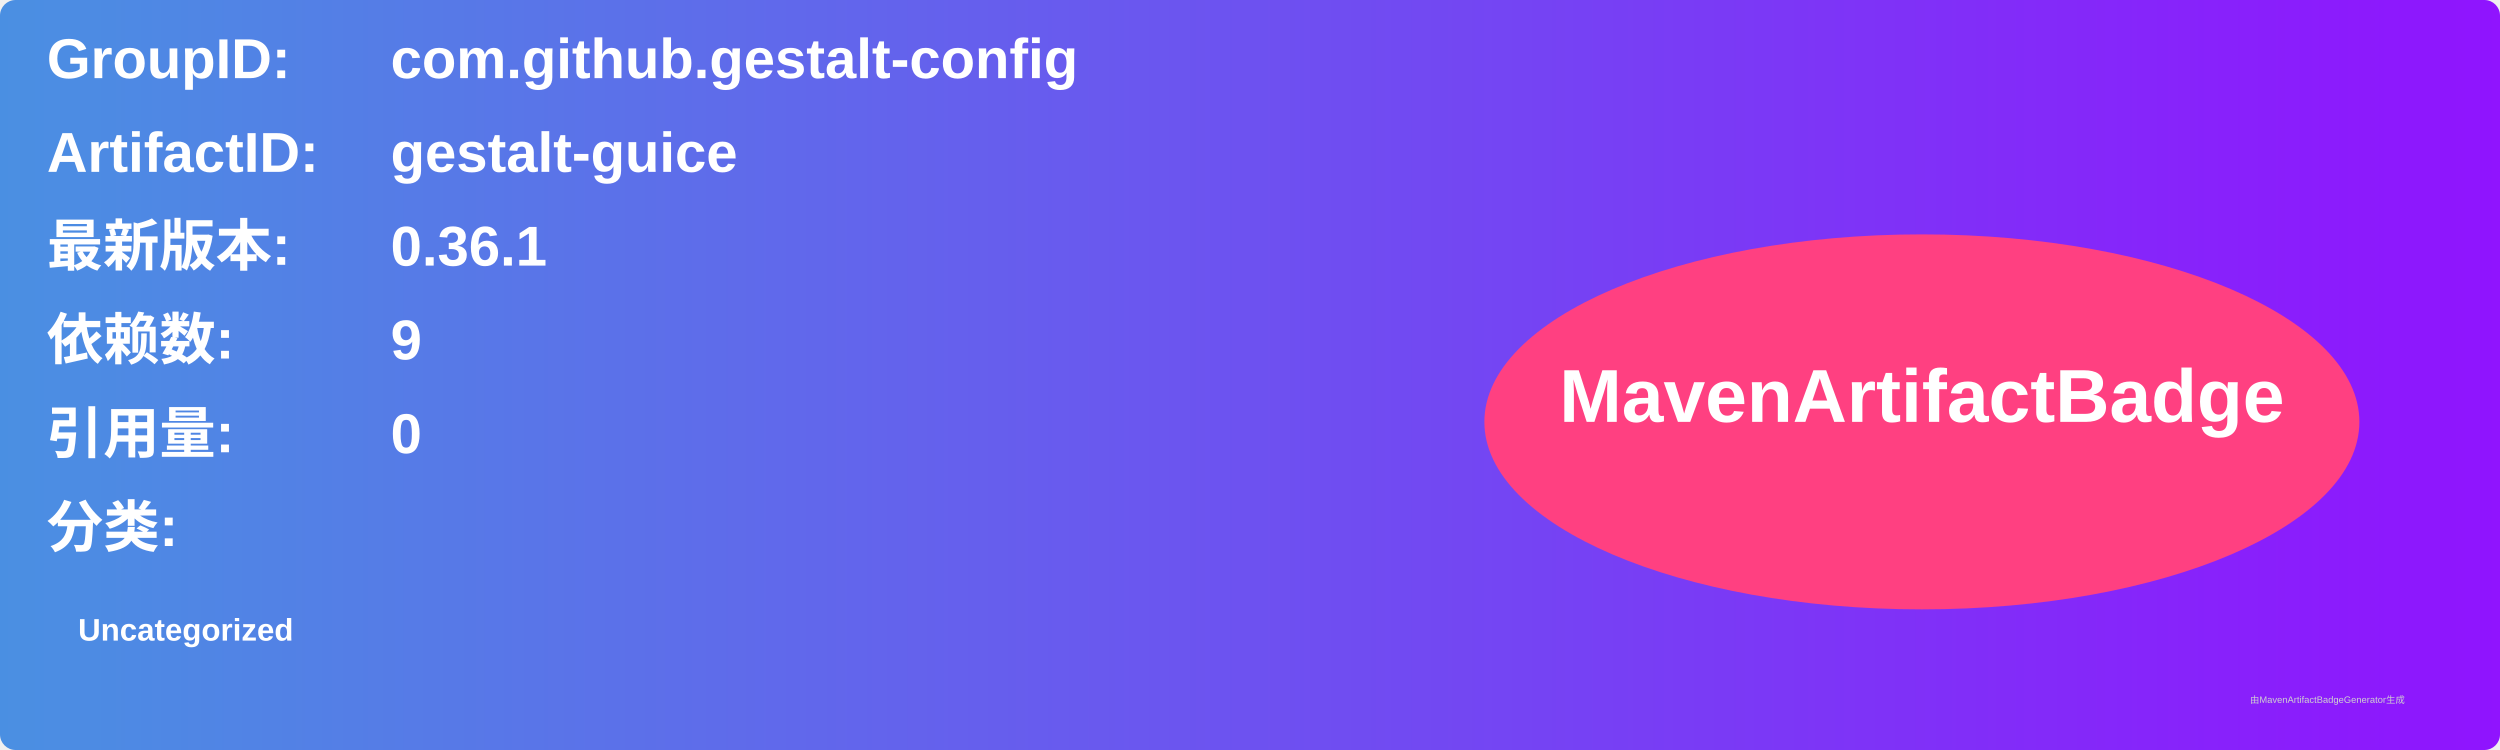
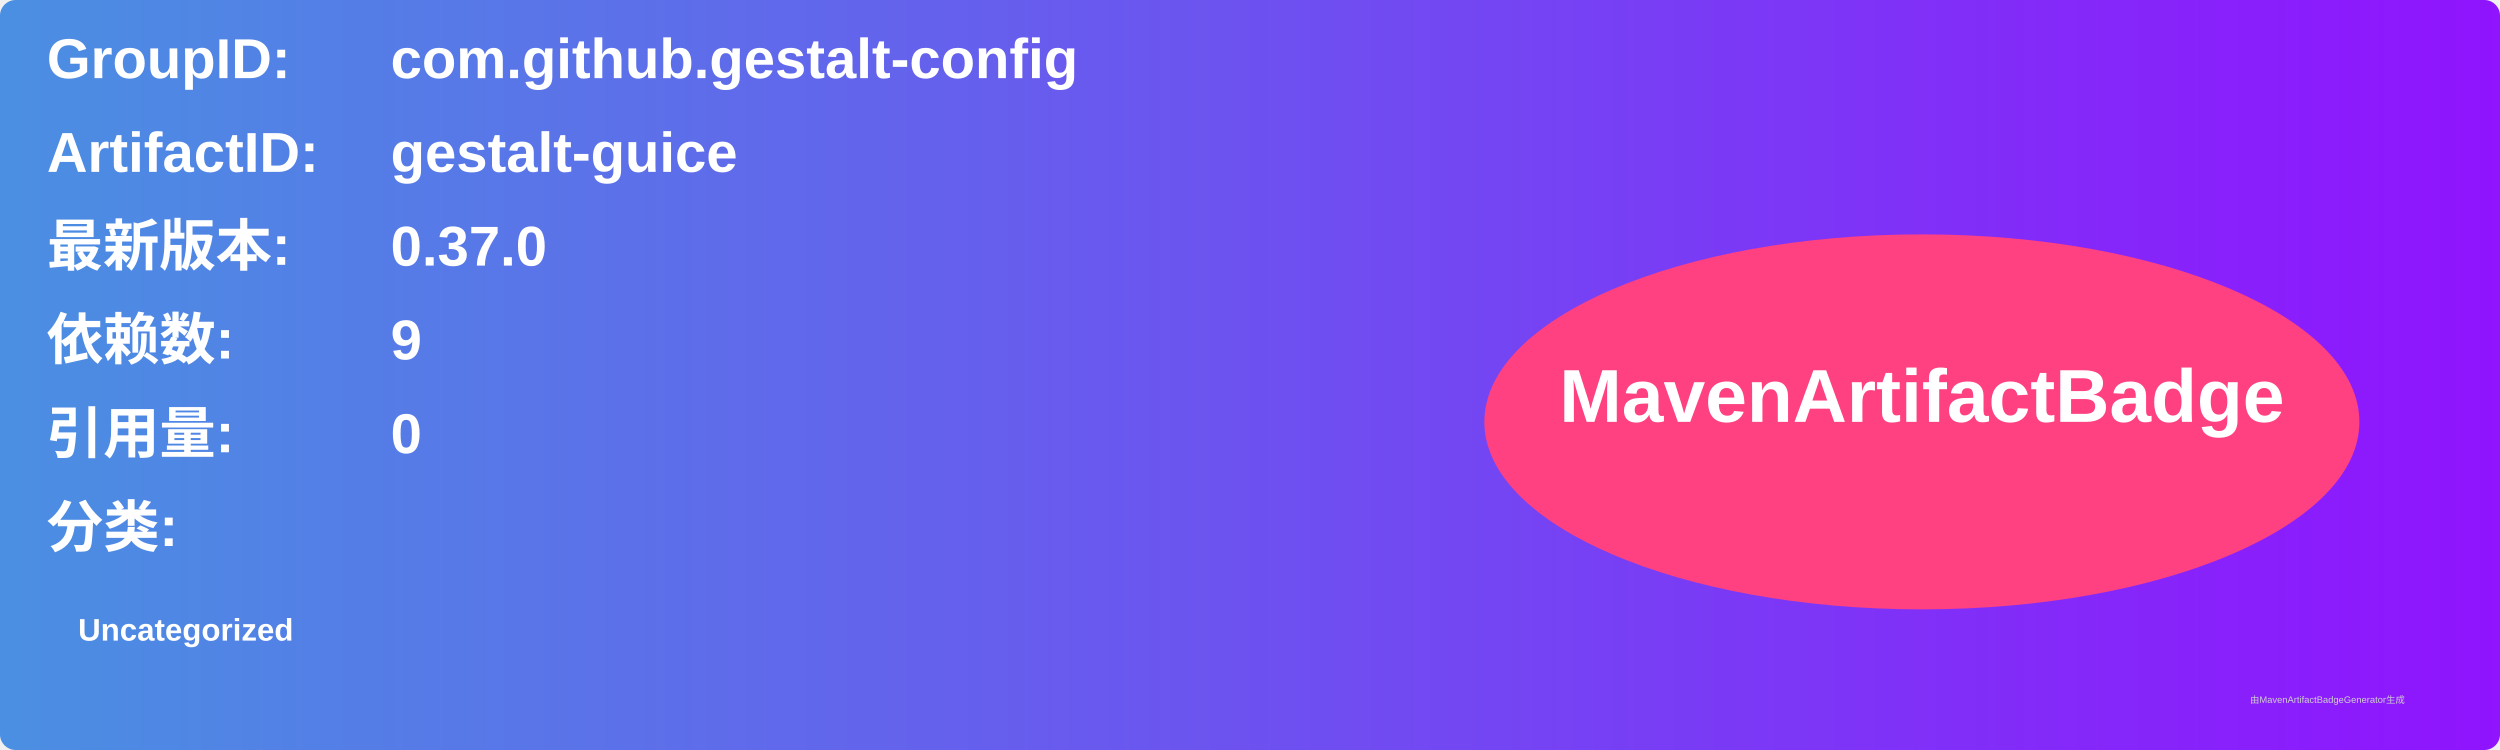
<svg xmlns="http://www.w3.org/2000/svg" width="800" height="240" viewBox="0 0 800 240">
  <linearGradient id="grad" x1="0%" y1="0%" x2="100%" y2="0%">
    <stop offset="0%" stop-color="#4a90e2" />
    <stop offset="100%" stop-color="#9013fe" />
  </linearGradient>
  <rect width="100%" height="100%" rx="5" ry="5" fill="url(#grad)" />
  <g transform="translate(15, 15)">
    <text x="0" y="10" font-family="Arial" font-size="18" fill="white" font-weight="bold" width="260">GroupID:</text>
    <text x="110" y="10" font-family="Arial" font-size="18" fill="white" font-weight="bold" width="460">com.github.gestalt-config</text>
    <text x="0" y="40" font-family="Arial" font-size="18" fill="white" font-weight="bold" width="260">ArtifactID:</text>
    <text x="110" y="40" font-family="Arial" font-size="18" fill="white" font-weight="bold" width="460">gestalt-guice</text>
    <text x="0" y="70" font-family="Arial" font-size="18" fill="white" font-weight="bold">最新版本:</text>
    <text x="110" y="70" font-family="Arial" font-size="18" fill="white" font-weight="bold">
-       <tspan font-weight="bold">0.36.1</tspan>
+       <tspan font-weight="bold">0.37.0</tspan>
    </text>
    <text x="0" y="100" font-family="Arial" font-size="18" fill="white" font-weight="bold">依赖数: </text>
    <text x="110" y="100" font-family="Arial" font-size="18" fill="white">
      <tspan font-weight="bold">9</tspan>
    </text>
    <text x="0" y="130" font-family="Arial" font-size="18" fill="white" font-weight="bold">引用量: </text>
    <text x="110" y="130" font-family="Arial" font-size="18" fill="white">
      <tspan font-weight="bold">0</tspan>
    </text>
    <text x="0" y="160" font-family="Arial" font-size="18" fill="white" font-weight="bold">分类:</text>
    <text x="10" y="190" font-family="Arial" font-size="10" fill="white">
      <tspan font-weight="bold">Uncategorized</tspan>
    </text>
    <ellipse cx="600" cy="120" rx="140" ry="60" fill="#ff4081" />
    <text x="600" y="120" text-anchor="middle" font-family="Arial" font-size="24" fill="white" font-weight="bold">MavenArtifactBadge</text>
  </g>
  <text x="720" y="225" font-family="Arial" font-size="3" fill="#d0d0d0">由MavenArtifactBadgeGenerator生成</text>
</svg>
